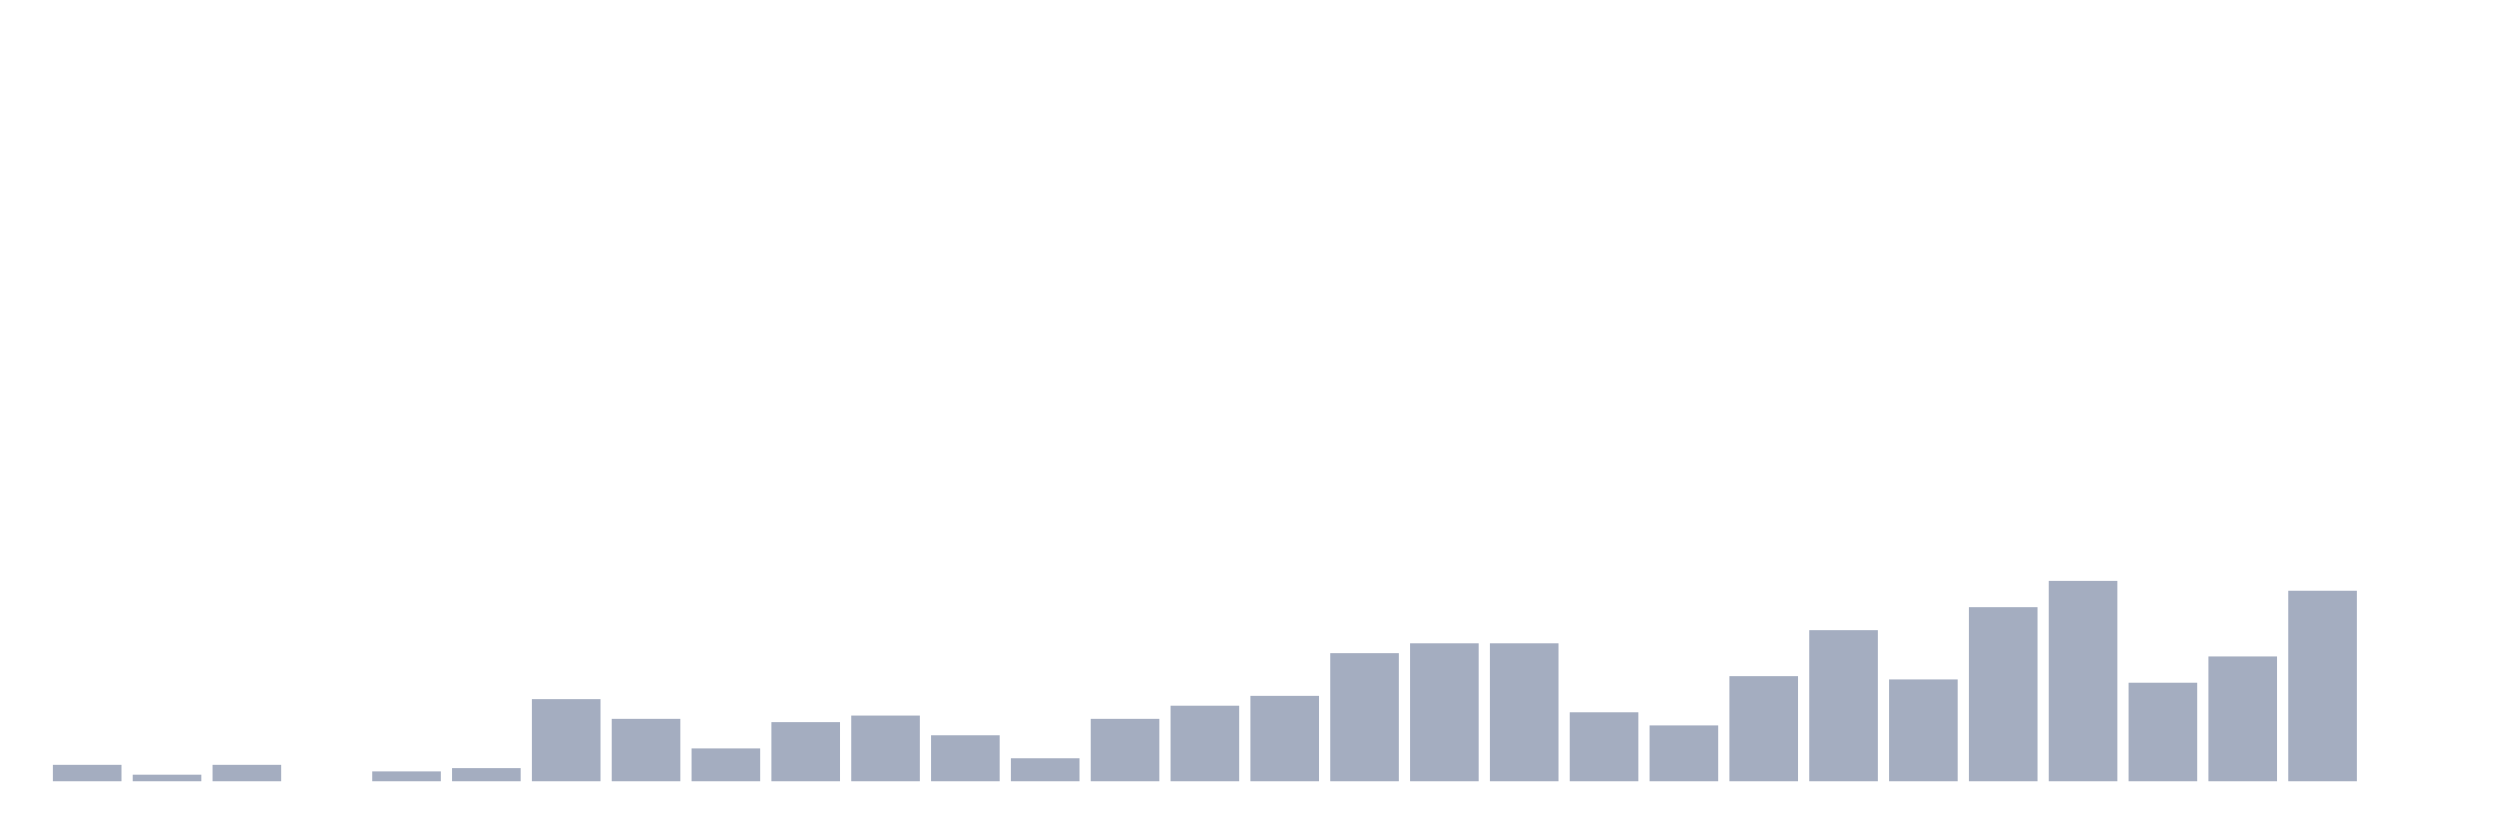
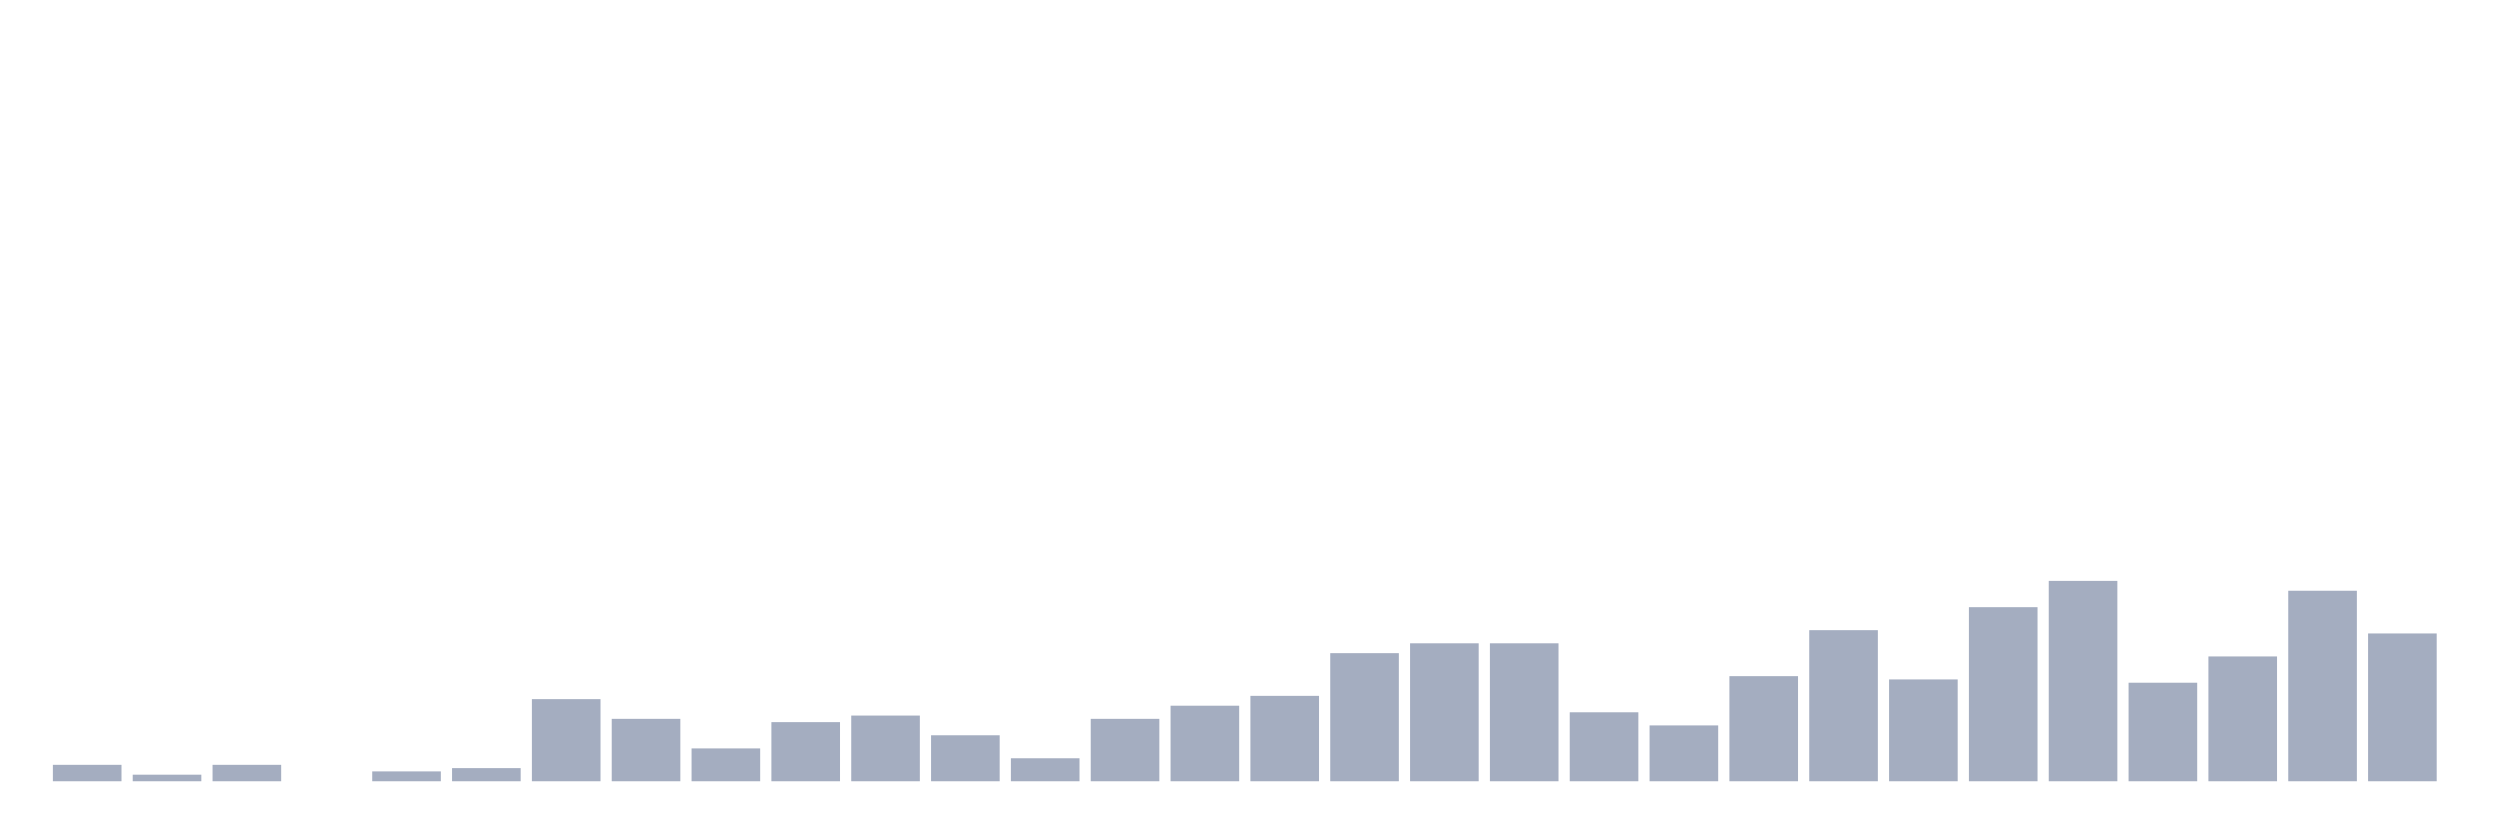
<svg xmlns="http://www.w3.org/2000/svg" viewBox="0 0 480 160">
  <g transform="translate(10,10)">
    <rect class="bar" x="0.153" width="13.175" y="136.847" height="3.153" fill="rgb(164,173,192)" />
    <rect class="bar" x="15.482" width="13.175" y="138.739" height="1.261" fill="rgb(164,173,192)" />
    <rect class="bar" x="30.81" width="13.175" y="136.847" height="3.153" fill="rgb(164,173,192)" />
    <rect class="bar" x="46.138" width="13.175" y="140" height="0" fill="rgb(164,173,192)" />
    <rect class="bar" x="61.466" width="13.175" y="138.108" height="1.892" fill="rgb(164,173,192)" />
    <rect class="bar" x="76.794" width="13.175" y="137.477" height="2.523" fill="rgb(164,173,192)" />
    <rect class="bar" x="92.123" width="13.175" y="124.234" height="15.766" fill="rgb(164,173,192)" />
    <rect class="bar" x="107.451" width="13.175" y="128.018" height="11.982" fill="rgb(164,173,192)" />
    <rect class="bar" x="122.779" width="13.175" y="133.694" height="6.306" fill="rgb(164,173,192)" />
    <rect class="bar" x="138.107" width="13.175" y="128.649" height="11.351" fill="rgb(164,173,192)" />
    <rect class="bar" x="153.436" width="13.175" y="127.387" height="12.613" fill="rgb(164,173,192)" />
    <rect class="bar" x="168.764" width="13.175" y="131.171" height="8.829" fill="rgb(164,173,192)" />
    <rect class="bar" x="184.092" width="13.175" y="135.586" height="4.414" fill="rgb(164,173,192)" />
    <rect class="bar" x="199.42" width="13.175" y="128.018" height="11.982" fill="rgb(164,173,192)" />
    <rect class="bar" x="214.748" width="13.175" y="125.495" height="14.505" fill="rgb(164,173,192)" />
    <rect class="bar" x="230.077" width="13.175" y="123.604" height="16.396" fill="rgb(164,173,192)" />
    <rect class="bar" x="245.405" width="13.175" y="115.405" height="24.595" fill="rgb(164,173,192)" />
    <rect class="bar" x="260.733" width="13.175" y="113.514" height="26.486" fill="rgb(164,173,192)" />
    <rect class="bar" x="276.061" width="13.175" y="113.514" height="26.486" fill="rgb(164,173,192)" />
    <rect class="bar" x="291.39" width="13.175" y="126.757" height="13.243" fill="rgb(164,173,192)" />
    <rect class="bar" x="306.718" width="13.175" y="129.279" height="10.721" fill="rgb(164,173,192)" />
    <rect class="bar" x="322.046" width="13.175" y="119.82" height="20.18" fill="rgb(164,173,192)" />
    <rect class="bar" x="337.374" width="13.175" y="110.991" height="29.009" fill="rgb(164,173,192)" />
    <rect class="bar" x="352.702" width="13.175" y="120.45" height="19.55" fill="rgb(164,173,192)" />
    <rect class="bar" x="368.031" width="13.175" y="106.577" height="33.423" fill="rgb(164,173,192)" />
    <rect class="bar" x="383.359" width="13.175" y="101.532" height="38.468" fill="rgb(164,173,192)" />
    <rect class="bar" x="398.687" width="13.175" y="121.081" height="18.919" fill="rgb(164,173,192)" />
    <rect class="bar" x="414.015" width="13.175" y="116.036" height="23.964" fill="rgb(164,173,192)" />
    <rect class="bar" x="429.344" width="13.175" y="103.423" height="36.577" fill="rgb(164,173,192)" />
-     <rect class="bar" x="444.672" width="13.175" y="140" height="0" fill="rgb(164,173,192)" />
+     <rect class="bar" x="444.672" width="13.175" y="111.622" height="28.378" fill="rgb(164,173,192)" />
  </g>
</svg>
